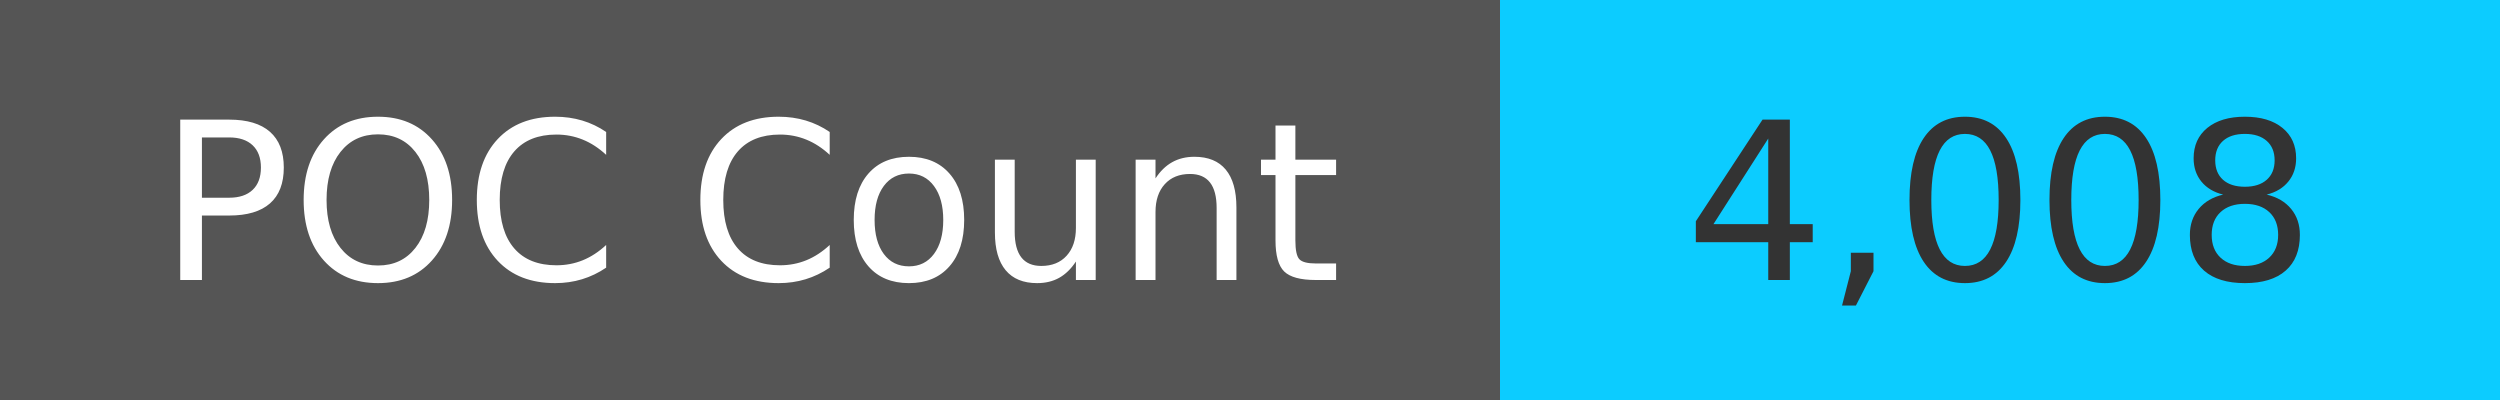
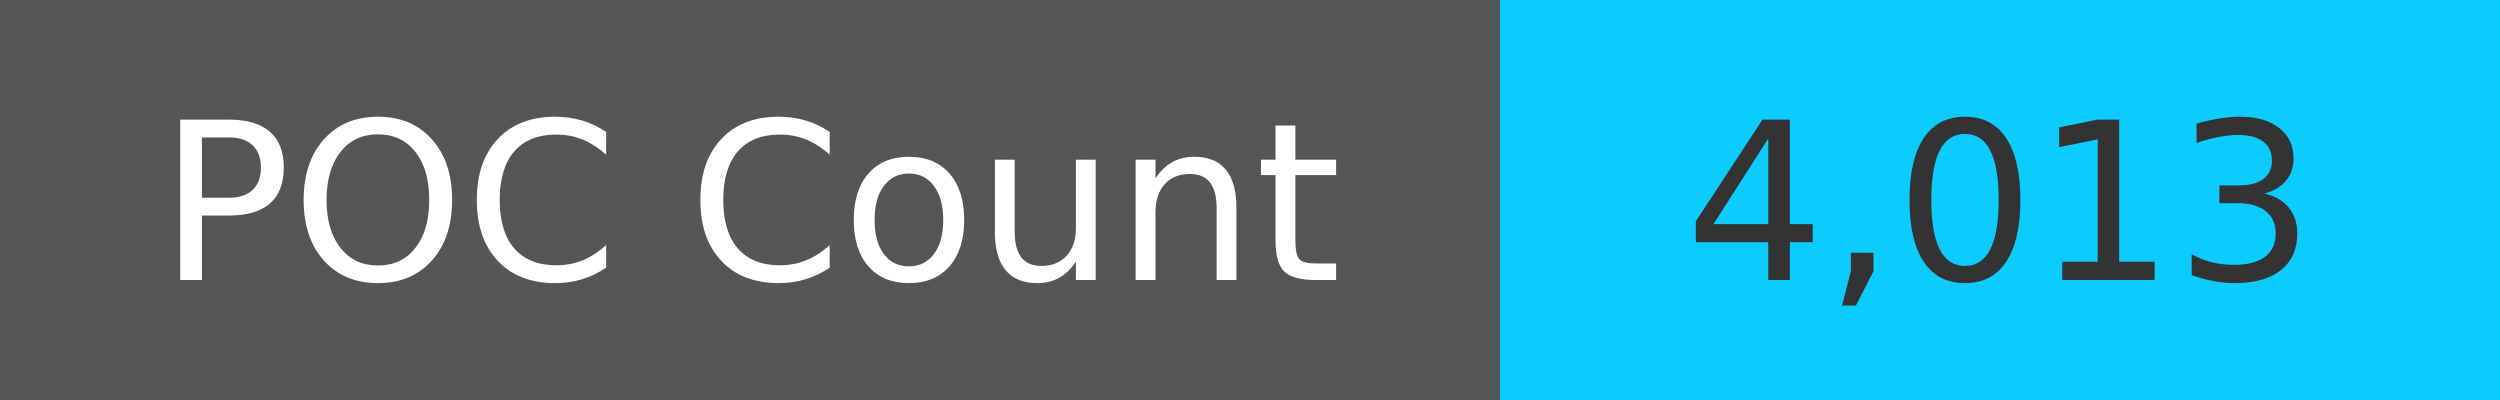
<svg xmlns="http://www.w3.org/2000/svg" width="125" height="20" role="img">
  <linearGradient id="s" x2="0" y2="100%">
    <stop offset="0" stop-color="#bbb" stop-opacity=".1" />
    <stop offset="1" stop-opacity=".1" />
  </linearGradient>
  <g>
    <rect width="75" height="20" fill="#555" />
    <rect x="75" width="267" height="20" fill="#0cccff" />
  </g>
  <g fill="#fff" text-anchor="middle" font-family="Verdana,Geneva,DejaVu Sans,sans-serif" text-rendering="geometricPrecision" font-size="110">
    <text x="375" y="140" transform="scale(.1)" fill="#fff">
            POC Count
        </text>
    <text x="1000" y="140" transform="scale(.1)" fill="#333">
-             4,008
+             4,013
        </text>
  </g>
</svg>
